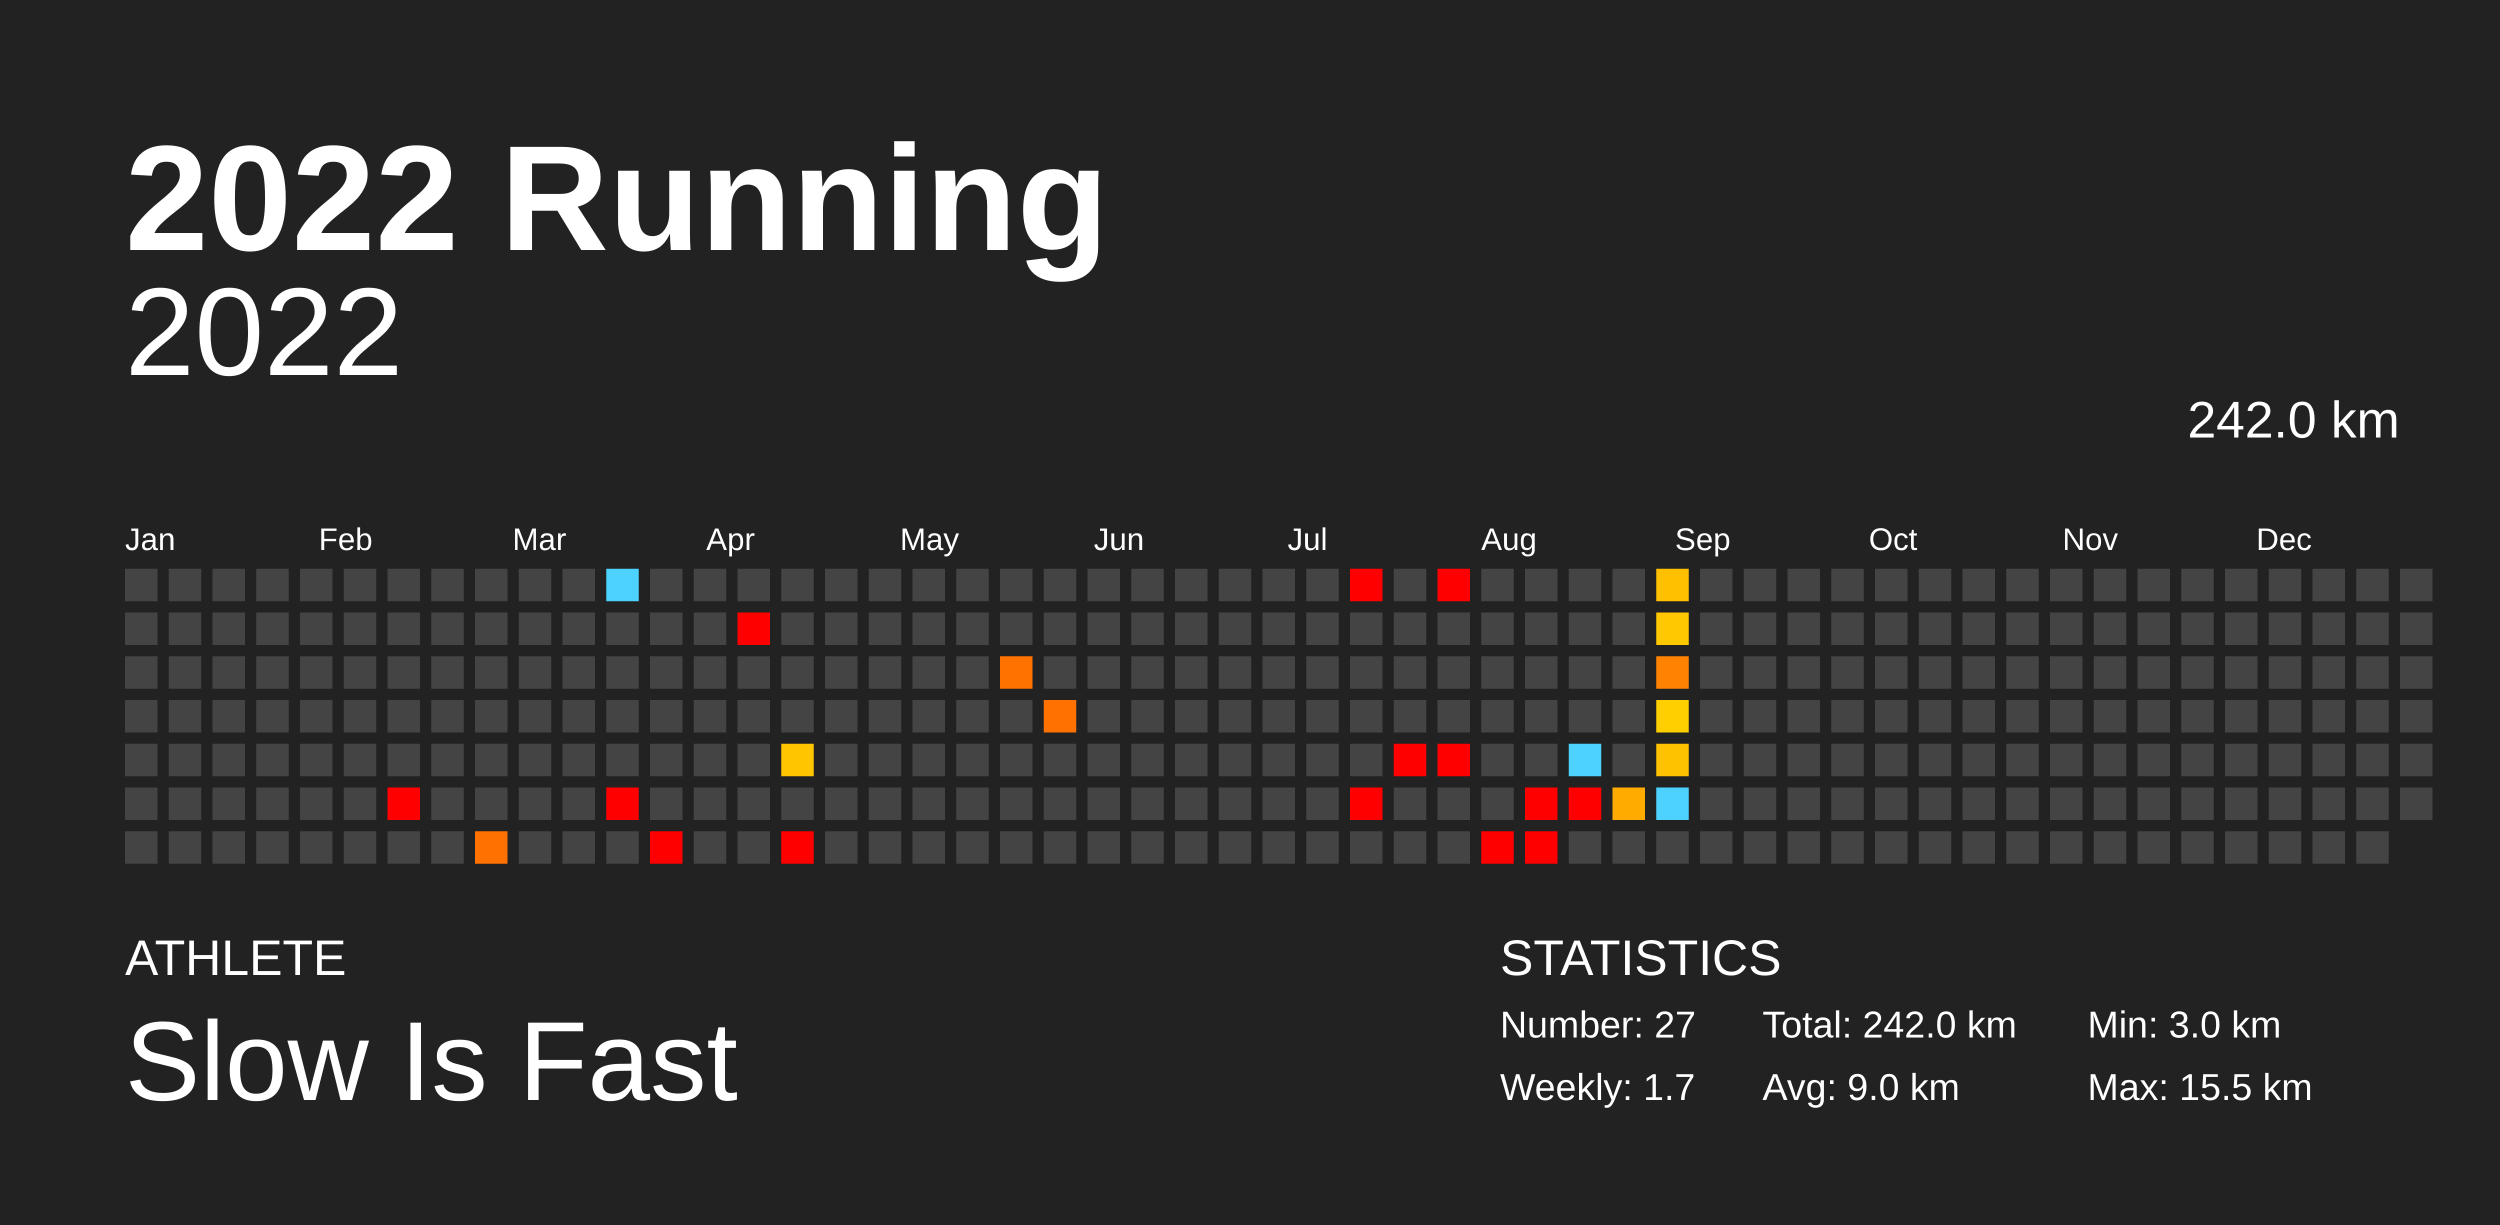
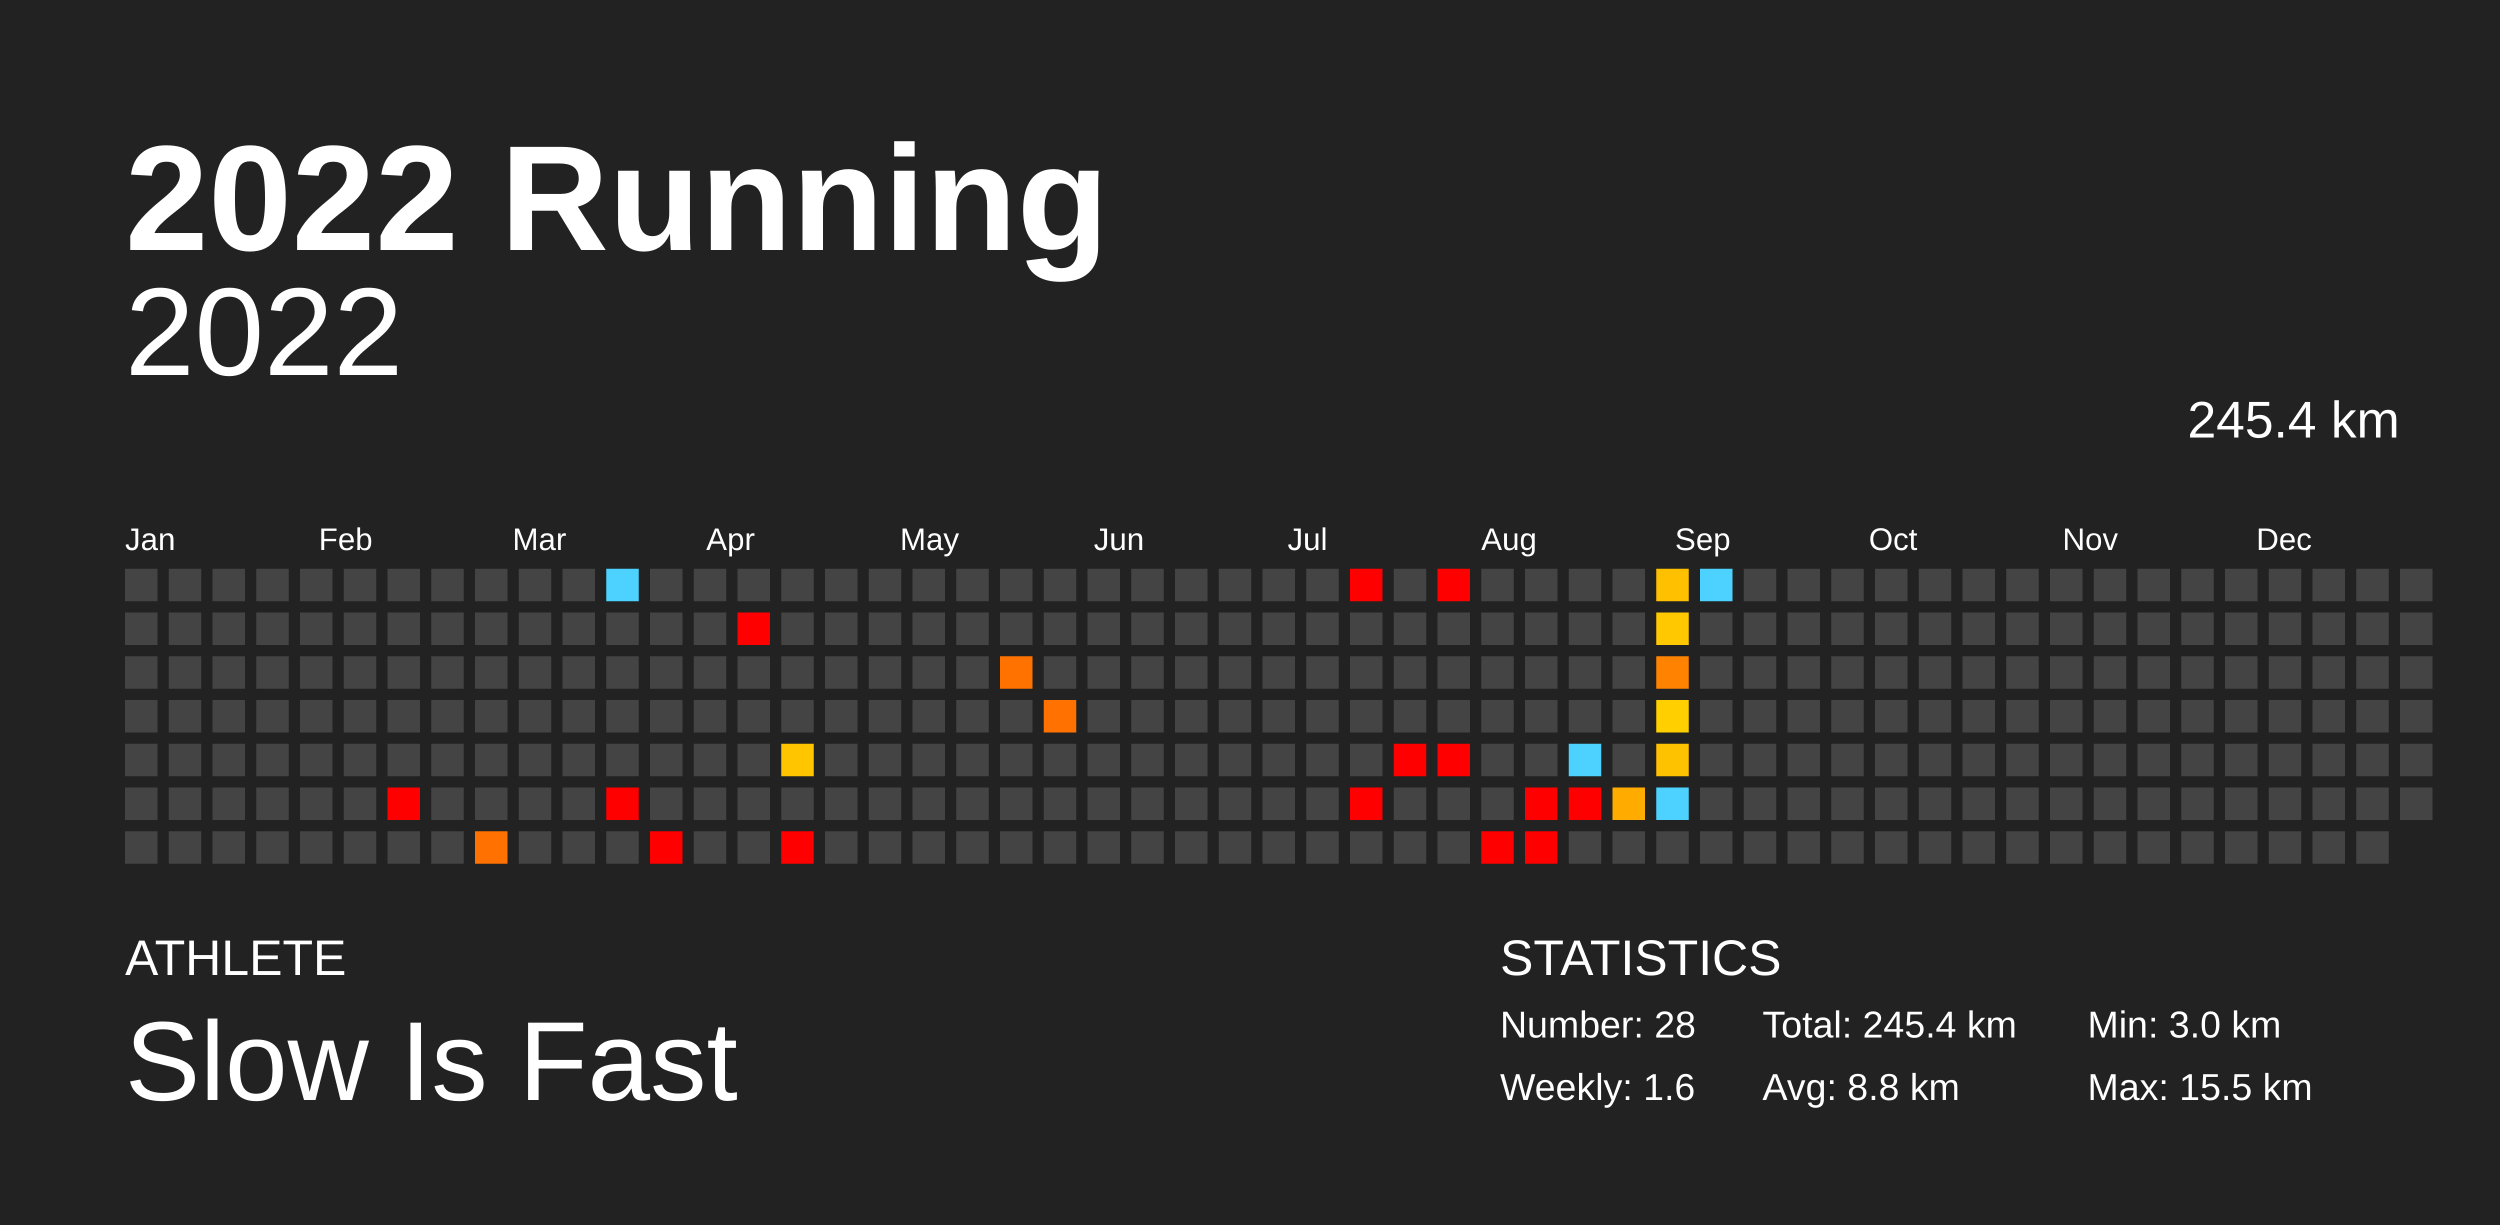
<svg xmlns="http://www.w3.org/2000/svg" baseProfile="full" height="98mm" version="1.1" viewBox="0,0,200,98" width="200mm">
  <defs />
  <rect fill="#222222" height="98" width="200" x="0" y="0" />
  <text fill="#FFFFFF" style="font-size:12px; font-family:Arial; font-weight:bold;" x="10" y="20">2022 Running</text>
  <text fill="#FFFFFF" style="font-size:4px; font-family:Arial" x="10" y="78">ATHLETE</text>
  <text fill="#FFFFFF" style="font-size:9px; font-family:Arial" x="10" y="88">Slow Is Fast</text>
  <text fill="#FFFFFF" style="font-size:4px; font-family:Arial" x="120" y="78">STATISTICS</text>
-   <text fill="#FFFFFF" style="font-size:3px; font-family:Arial" x="120" y="83">Number: 27</text>
-   <text fill="#FFFFFF" style="font-size:3px; font-family:Arial" x="120" y="88">Weekly: 1.7</text>
-   <text fill="#FFFFFF" style="font-size:3px; font-family:Arial" x="141" y="83">Total: 242.0 km</text>
-   <text fill="#FFFFFF" style="font-size:3px; font-family:Arial" x="141" y="88">Avg: 9.0 km</text>
+   <text fill="#FFFFFF" style="font-size:3px; font-family:Arial" x="120" y="83">Number: 28</text>
+   <text fill="#FFFFFF" style="font-size:3px; font-family:Arial" x="120" y="88">Weekly: 1.6</text>
+   <text fill="#FFFFFF" style="font-size:3px; font-family:Arial" x="141" y="83">Total: 245.4 km</text>
+   <text fill="#FFFFFF" style="font-size:3px; font-family:Arial" x="141" y="88">Avg: 8.8 km</text>
  <text fill="#FFFFFF" style="font-size:3px; font-family:Arial" x="167" y="83">Min: 3.0 km</text>
  <text fill="#FFFFFF" style="font-size:3px; font-family:Arial" x="167" y="88">Max: 15.5 km</text>
  <text alignment-baseline="hanging" fill="#FFFFFF" style="font-size:10.0px; font-family:Arial;" x="10" y="30">2022</text>
-   <text alignment-baseline="hanging" fill="#FFFFFF" style="font-size:4.125px; font-family:Arial;" x="175" y="35">242.0 km</text>
+   <text alignment-baseline="hanging" fill="#FFFFFF" style="font-size:4.125px; font-family:Arial;" x="175" y="35">245.4 km</text>
  <text fill="#FFFFFF" style="font-size:2.5px; font-family:Arial" x="10.0" y="44">Jan</text>
  <text fill="#FFFFFF" style="font-size:2.5px; font-family:Arial" x="25.5" y="44">Feb</text>
  <text fill="#FFFFFF" style="font-size:2.5px; font-family:Arial" x="41.0" y="44">Mar</text>
  <text fill="#FFFFFF" style="font-size:2.5px; font-family:Arial" x="56.5" y="44">Apr</text>
  <text fill="#FFFFFF" style="font-size:2.5px; font-family:Arial" x="72.0" y="44">May</text>
  <text fill="#FFFFFF" style="font-size:2.5px; font-family:Arial" x="87.5" y="44">Jun</text>
  <text fill="#FFFFFF" style="font-size:2.5px; font-family:Arial" x="103.0" y="44">Jul</text>
  <text fill="#FFFFFF" style="font-size:2.5px; font-family:Arial" x="118.5" y="44">Aug</text>
  <text fill="#FFFFFF" style="font-size:2.5px; font-family:Arial" x="134.0" y="44">Sep</text>
  <text fill="#FFFFFF" style="font-size:2.5px; font-family:Arial" x="149.5" y="44">Oct</text>
  <text fill="#FFFFFF" style="font-size:2.5px; font-family:Arial" x="165.0" y="44">Nov</text>
  <text fill="#FFFFFF" style="font-size:2.5px; font-family:Arial" x="180.5" y="44">Dec</text>
  <rect fill="#444444" height="2.6" width="2.6" x="10.0" y="45.5" />
  <rect fill="#444444" height="2.6" width="2.6" x="10.0" y="49.0" />
  <rect fill="#444444" height="2.6" width="2.6" x="10.0" y="52.5" />
  <rect fill="#444444" height="2.6" width="2.6" x="10.0" y="56.0" />
  <rect fill="#444444" height="2.6" width="2.6" x="10.0" y="59.5" />
  <rect fill="#444444" height="2.6" width="2.6" x="10.0" y="63.0" />
  <rect fill="#444444" height="2.6" width="2.6" x="10.0" y="66.5" />
  <rect fill="#444444" height="2.6" width="2.6" x="13.5" y="45.5" />
  <rect fill="#444444" height="2.6" width="2.6" x="13.5" y="49.0" />
  <rect fill="#444444" height="2.6" width="2.6" x="13.5" y="52.5" />
  <rect fill="#444444" height="2.6" width="2.6" x="13.5" y="56.0" />
  <rect fill="#444444" height="2.6" width="2.6" x="13.5" y="59.5" />
  <rect fill="#444444" height="2.6" width="2.6" x="13.5" y="63.0" />
  <rect fill="#444444" height="2.6" width="2.6" x="13.5" y="66.5" />
  <rect fill="#444444" height="2.6" width="2.6" x="17.0" y="45.5" />
  <rect fill="#444444" height="2.6" width="2.6" x="17.0" y="49.0" />
  <rect fill="#444444" height="2.6" width="2.6" x="17.0" y="52.5" />
  <rect fill="#444444" height="2.6" width="2.6" x="17.0" y="56.0" />
  <rect fill="#444444" height="2.6" width="2.6" x="17.0" y="59.5" />
  <rect fill="#444444" height="2.6" width="2.6" x="17.0" y="63.0" />
  <rect fill="#444444" height="2.6" width="2.6" x="17.0" y="66.5" />
  <rect fill="#444444" height="2.6" width="2.6" x="20.5" y="45.5" />
  <rect fill="#444444" height="2.6" width="2.6" x="20.5" y="49.0" />
  <rect fill="#444444" height="2.6" width="2.6" x="20.5" y="52.5" />
  <rect fill="#444444" height="2.6" width="2.6" x="20.5" y="56.0" />
  <rect fill="#444444" height="2.6" width="2.6" x="20.5" y="59.5" />
  <rect fill="#444444" height="2.6" width="2.6" x="20.5" y="63.0" />
  <rect fill="#444444" height="2.6" width="2.6" x="20.5" y="66.5" />
  <rect fill="#444444" height="2.6" width="2.6" x="24.0" y="45.5" />
  <rect fill="#444444" height="2.6" width="2.6" x="24.0" y="49.0" />
  <rect fill="#444444" height="2.6" width="2.6" x="24.0" y="52.5" />
  <rect fill="#444444" height="2.6" width="2.6" x="24.0" y="56.0" />
  <rect fill="#444444" height="2.6" width="2.6" x="24.0" y="59.5" />
  <rect fill="#444444" height="2.6" width="2.6" x="24.0" y="63.0" />
  <rect fill="#444444" height="2.6" width="2.6" x="24.0" y="66.5" />
  <rect fill="#444444" height="2.6" width="2.6" x="27.5" y="45.5" />
  <rect fill="#444444" height="2.6" width="2.6" x="27.5" y="49.0" />
  <rect fill="#444444" height="2.6" width="2.6" x="27.5" y="52.5" />
  <rect fill="#444444" height="2.6" width="2.6" x="27.5" y="56.0" />
  <rect fill="#444444" height="2.6" width="2.6" x="27.5" y="59.5" />
  <rect fill="#444444" height="2.6" width="2.6" x="27.5" y="63.0" />
  <rect fill="#444444" height="2.6" width="2.6" x="27.5" y="66.5" />
  <rect fill="#444444" height="2.6" width="2.6" x="31.0" y="45.5" />
  <rect fill="#444444" height="2.6" width="2.6" x="31.0" y="49.0" />
  <rect fill="#444444" height="2.6" width="2.6" x="31.0" y="52.5" />
  <rect fill="#444444" height="2.6" width="2.6" x="31.0" y="56.0" />
  <rect fill="#444444" height="2.6" width="2.6" x="31.0" y="59.5" />
  <rect fill="red" height="2.6" width="2.6" x="31.0" y="63.0" />
  <rect fill="#444444" height="2.6" width="2.6" x="31.0" y="66.5" />
  <rect fill="#444444" height="2.6" width="2.6" x="34.5" y="45.5" />
  <rect fill="#444444" height="2.6" width="2.6" x="34.5" y="49.0" />
  <rect fill="#444444" height="2.6" width="2.6" x="34.5" y="52.5" />
  <rect fill="#444444" height="2.6" width="2.6" x="34.5" y="56.0" />
  <rect fill="#444444" height="2.6" width="2.6" x="34.5" y="59.5" />
  <rect fill="#444444" height="2.6" width="2.6" x="34.5" y="63.0" />
  <rect fill="#444444" height="2.6" width="2.6" x="34.5" y="66.5" />
  <rect fill="#444444" height="2.6" width="2.6" x="38.0" y="45.5" />
  <rect fill="#444444" height="2.6" width="2.6" x="38.0" y="49.0" />
  <rect fill="#444444" height="2.6" width="2.6" x="38.0" y="52.5" />
  <rect fill="#444444" height="2.6" width="2.6" x="38.0" y="56.0" />
  <rect fill="#444444" height="2.6" width="2.6" x="38.0" y="59.5" />
  <rect fill="#444444" height="2.6" width="2.6" x="38.0" y="63.0" />
  <rect fill="#ff7100" height="2.6" width="2.6" x="38.0" y="66.5" />
  <rect fill="#444444" height="2.6" width="2.6" x="41.5" y="45.5" />
  <rect fill="#444444" height="2.6" width="2.6" x="41.5" y="49.0" />
  <rect fill="#444444" height="2.6" width="2.6" x="41.5" y="52.5" />
  <rect fill="#444444" height="2.6" width="2.6" x="41.5" y="56.0" />
  <rect fill="#444444" height="2.6" width="2.6" x="41.5" y="59.5" />
  <rect fill="#444444" height="2.6" width="2.6" x="41.5" y="63.0" />
  <rect fill="#444444" height="2.6" width="2.6" x="41.5" y="66.5" />
  <rect fill="#444444" height="2.6" width="2.6" x="45.0" y="45.5" />
  <rect fill="#444444" height="2.6" width="2.6" x="45.0" y="49.0" />
  <rect fill="#444444" height="2.6" width="2.6" x="45.0" y="52.5" />
  <rect fill="#444444" height="2.6" width="2.6" x="45.0" y="56.0" />
  <rect fill="#444444" height="2.6" width="2.6" x="45.0" y="59.5" />
  <rect fill="#444444" height="2.6" width="2.6" x="45.0" y="63.0" />
  <rect fill="#444444" height="2.6" width="2.6" x="45.0" y="66.5" />
  <rect fill="#4dd2ff" height="2.6" width="2.6" x="48.5" y="45.5" />
  <rect fill="#444444" height="2.6" width="2.6" x="48.5" y="49.0" />
  <rect fill="#444444" height="2.6" width="2.6" x="48.5" y="52.5" />
  <rect fill="#444444" height="2.6" width="2.6" x="48.5" y="56.0" />
  <rect fill="#444444" height="2.6" width="2.6" x="48.5" y="59.5" />
  <rect fill="red" height="2.6" width="2.6" x="48.5" y="63.0" />
  <rect fill="#444444" height="2.6" width="2.6" x="48.5" y="66.5" />
  <rect fill="#444444" height="2.6" width="2.6" x="52.0" y="45.5" />
  <rect fill="#444444" height="2.6" width="2.6" x="52.0" y="49.0" />
  <rect fill="#444444" height="2.6" width="2.6" x="52.0" y="52.5" />
  <rect fill="#444444" height="2.6" width="2.6" x="52.0" y="56.0" />
  <rect fill="#444444" height="2.6" width="2.6" x="52.0" y="59.5" />
  <rect fill="#444444" height="2.6" width="2.6" x="52.0" y="63.0" />
  <rect fill="red" height="2.6" width="2.6" x="52.0" y="66.5" />
  <rect fill="#444444" height="2.6" width="2.6" x="55.5" y="45.5" />
  <rect fill="#444444" height="2.6" width="2.6" x="55.5" y="49.0" />
  <rect fill="#444444" height="2.6" width="2.6" x="55.5" y="52.5" />
  <rect fill="#444444" height="2.6" width="2.6" x="55.5" y="56.0" />
  <rect fill="#444444" height="2.6" width="2.6" x="55.5" y="59.5" />
  <rect fill="#444444" height="2.6" width="2.6" x="55.5" y="63.0" />
  <rect fill="#444444" height="2.6" width="2.6" x="55.5" y="66.5" />
  <rect fill="#444444" height="2.6" width="2.6" x="59.0" y="45.5" />
  <rect fill="red" height="2.6" width="2.6" x="59.0" y="49.0" />
  <rect fill="#444444" height="2.6" width="2.6" x="59.0" y="52.5" />
  <rect fill="#444444" height="2.6" width="2.6" x="59.0" y="56.0" />
  <rect fill="#444444" height="2.6" width="2.6" x="59.0" y="59.5" />
  <rect fill="#444444" height="2.6" width="2.6" x="59.0" y="63.0" />
  <rect fill="#444444" height="2.6" width="2.6" x="59.0" y="66.5" />
  <rect fill="#444444" height="2.6" width="2.6" x="62.5" y="45.5" />
  <rect fill="#444444" height="2.6" width="2.6" x="62.5" y="49.0" />
  <rect fill="#444444" height="2.6" width="2.6" x="62.5" y="52.5" />
  <rect fill="#444444" height="2.6" width="2.6" x="62.5" y="56.0" />
  <rect fill="#ffc600" height="2.6" width="2.6" x="62.5" y="59.5" />
  <rect fill="#444444" height="2.6" width="2.6" x="62.5" y="63.0" />
  <rect fill="red" height="2.6" width="2.6" x="62.5" y="66.5" />
  <rect fill="#444444" height="2.6" width="2.6" x="66.0" y="45.5" />
  <rect fill="#444444" height="2.6" width="2.6" x="66.0" y="49.0" />
  <rect fill="#444444" height="2.6" width="2.6" x="66.0" y="52.5" />
  <rect fill="#444444" height="2.6" width="2.6" x="66.0" y="56.0" />
  <rect fill="#444444" height="2.6" width="2.6" x="66.0" y="59.5" />
  <rect fill="#444444" height="2.6" width="2.6" x="66.0" y="63.0" />
  <rect fill="#444444" height="2.6" width="2.6" x="66.0" y="66.5" />
  <rect fill="#444444" height="2.6" width="2.6" x="69.5" y="45.5" />
  <rect fill="#444444" height="2.6" width="2.6" x="69.5" y="49.0" />
  <rect fill="#444444" height="2.6" width="2.6" x="69.5" y="52.5" />
  <rect fill="#444444" height="2.6" width="2.6" x="69.5" y="56.0" />
  <rect fill="#444444" height="2.6" width="2.6" x="69.5" y="59.5" />
  <rect fill="#444444" height="2.6" width="2.6" x="69.5" y="63.0" />
  <rect fill="#444444" height="2.6" width="2.6" x="69.5" y="66.5" />
  <rect fill="#444444" height="2.6" width="2.6" x="73.0" y="45.5" />
  <rect fill="#444444" height="2.6" width="2.6" x="73.0" y="49.0" />
  <rect fill="#444444" height="2.6" width="2.6" x="73.0" y="52.5" />
  <rect fill="#444444" height="2.6" width="2.6" x="73.0" y="56.0" />
  <rect fill="#444444" height="2.6" width="2.6" x="73.0" y="59.5" />
  <rect fill="#444444" height="2.6" width="2.6" x="73.0" y="63.0" />
  <rect fill="#444444" height="2.6" width="2.6" x="73.0" y="66.5" />
  <rect fill="#444444" height="2.6" width="2.6" x="76.5" y="45.5" />
  <rect fill="#444444" height="2.6" width="2.6" x="76.5" y="49.0" />
  <rect fill="#444444" height="2.6" width="2.6" x="76.5" y="52.5" />
  <rect fill="#444444" height="2.6" width="2.6" x="76.5" y="56.0" />
  <rect fill="#444444" height="2.6" width="2.6" x="76.5" y="59.5" />
  <rect fill="#444444" height="2.6" width="2.6" x="76.5" y="63.0" />
  <rect fill="#444444" height="2.6" width="2.6" x="76.5" y="66.5" />
  <rect fill="#444444" height="2.6" width="2.6" x="80.0" y="45.5" />
  <rect fill="#444444" height="2.6" width="2.6" x="80.0" y="49.0" />
  <rect fill="#ff7200" height="2.6" width="2.6" x="80.0" y="52.5" />
  <rect fill="#444444" height="2.6" width="2.6" x="80.0" y="56.0" />
  <rect fill="#444444" height="2.6" width="2.6" x="80.0" y="59.5" />
  <rect fill="#444444" height="2.6" width="2.6" x="80.0" y="63.0" />
  <rect fill="#444444" height="2.6" width="2.6" x="80.0" y="66.5" />
  <rect fill="#444444" height="2.6" width="2.6" x="83.5" y="45.5" />
  <rect fill="#444444" height="2.6" width="2.6" x="83.5" y="49.0" />
  <rect fill="#444444" height="2.6" width="2.6" x="83.5" y="52.5" />
  <rect fill="#ff7100" height="2.6" width="2.6" x="83.5" y="56.0" />
  <rect fill="#444444" height="2.6" width="2.6" x="83.5" y="59.5" />
  <rect fill="#444444" height="2.6" width="2.6" x="83.5" y="63.0" />
  <rect fill="#444444" height="2.6" width="2.6" x="83.5" y="66.5" />
  <rect fill="#444444" height="2.6" width="2.6" x="87.0" y="45.5" />
  <rect fill="#444444" height="2.6" width="2.6" x="87.0" y="49.0" />
  <rect fill="#444444" height="2.6" width="2.6" x="87.0" y="52.5" />
  <rect fill="#444444" height="2.6" width="2.6" x="87.0" y="56.0" />
  <rect fill="#444444" height="2.6" width="2.6" x="87.0" y="59.5" />
  <rect fill="#444444" height="2.6" width="2.6" x="87.0" y="63.0" />
  <rect fill="#444444" height="2.6" width="2.6" x="87.0" y="66.5" />
  <rect fill="#444444" height="2.6" width="2.6" x="90.5" y="45.5" />
  <rect fill="#444444" height="2.6" width="2.6" x="90.5" y="49.0" />
  <rect fill="#444444" height="2.6" width="2.6" x="90.5" y="52.5" />
  <rect fill="#444444" height="2.6" width="2.6" x="90.5" y="56.0" />
  <rect fill="#444444" height="2.6" width="2.6" x="90.5" y="59.5" />
  <rect fill="#444444" height="2.6" width="2.6" x="90.5" y="63.0" />
  <rect fill="#444444" height="2.6" width="2.6" x="90.5" y="66.5" />
  <rect fill="#444444" height="2.6" width="2.6" x="94.0" y="45.5" />
  <rect fill="#444444" height="2.6" width="2.6" x="94.0" y="49.0" />
  <rect fill="#444444" height="2.6" width="2.6" x="94.0" y="52.5" />
  <rect fill="#444444" height="2.6" width="2.6" x="94.0" y="56.0" />
  <rect fill="#444444" height="2.6" width="2.6" x="94.0" y="59.5" />
  <rect fill="#444444" height="2.6" width="2.6" x="94.0" y="63.0" />
  <rect fill="#444444" height="2.6" width="2.6" x="94.0" y="66.5" />
  <rect fill="#444444" height="2.6" width="2.6" x="97.5" y="45.5" />
  <rect fill="#444444" height="2.6" width="2.6" x="97.5" y="49.0" />
  <rect fill="#444444" height="2.6" width="2.6" x="97.5" y="52.5" />
  <rect fill="#444444" height="2.6" width="2.6" x="97.5" y="56.0" />
  <rect fill="#444444" height="2.6" width="2.6" x="97.5" y="59.5" />
  <rect fill="#444444" height="2.6" width="2.6" x="97.5" y="63.0" />
  <rect fill="#444444" height="2.6" width="2.6" x="97.5" y="66.5" />
  <rect fill="#444444" height="2.6" width="2.6" x="101.0" y="45.5" />
  <rect fill="#444444" height="2.6" width="2.6" x="101.0" y="49.0" />
  <rect fill="#444444" height="2.6" width="2.6" x="101.0" y="52.5" />
  <rect fill="#444444" height="2.6" width="2.6" x="101.0" y="56.0" />
  <rect fill="#444444" height="2.6" width="2.6" x="101.0" y="59.5" />
  <rect fill="#444444" height="2.6" width="2.6" x="101.0" y="63.0" />
  <rect fill="#444444" height="2.6" width="2.6" x="101.0" y="66.5" />
  <rect fill="#444444" height="2.6" width="2.6" x="104.5" y="45.5" />
  <rect fill="#444444" height="2.6" width="2.6" x="104.5" y="49.0" />
  <rect fill="#444444" height="2.6" width="2.6" x="104.5" y="52.5" />
  <rect fill="#444444" height="2.6" width="2.6" x="104.5" y="56.0" />
  <rect fill="#444444" height="2.6" width="2.6" x="104.5" y="59.5" />
  <rect fill="#444444" height="2.6" width="2.6" x="104.5" y="63.0" />
  <rect fill="#444444" height="2.6" width="2.6" x="104.5" y="66.5" />
  <rect fill="red" height="2.6" width="2.6" x="108.0" y="45.5" />
  <rect fill="#444444" height="2.6" width="2.6" x="108.0" y="49.0" />
  <rect fill="#444444" height="2.6" width="2.6" x="108.0" y="52.5" />
  <rect fill="#444444" height="2.6" width="2.6" x="108.0" y="56.0" />
  <rect fill="#444444" height="2.6" width="2.6" x="108.0" y="59.5" />
  <rect fill="red" height="2.6" width="2.6" x="108.0" y="63.0" />
  <rect fill="#444444" height="2.6" width="2.6" x="108.0" y="66.5" />
  <rect fill="#444444" height="2.6" width="2.6" x="111.5" y="45.5" />
  <rect fill="#444444" height="2.6" width="2.6" x="111.5" y="49.0" />
  <rect fill="#444444" height="2.6" width="2.6" x="111.5" y="52.5" />
  <rect fill="#444444" height="2.6" width="2.6" x="111.5" y="56.0" />
  <rect fill="red" height="2.6" width="2.6" x="111.5" y="59.5" />
  <rect fill="#444444" height="2.6" width="2.6" x="111.5" y="63.0" />
  <rect fill="#444444" height="2.6" width="2.6" x="111.5" y="66.5" />
  <rect fill="red" height="2.6" width="2.6" x="115.0" y="45.5" />
  <rect fill="#444444" height="2.6" width="2.6" x="115.0" y="49.0" />
  <rect fill="#444444" height="2.6" width="2.6" x="115.0" y="52.5" />
  <rect fill="#444444" height="2.6" width="2.6" x="115.0" y="56.0" />
  <rect fill="red" height="2.6" width="2.6" x="115.0" y="59.5" />
  <rect fill="#444444" height="2.6" width="2.6" x="115.0" y="63.0" />
  <rect fill="#444444" height="2.6" width="2.6" x="115.0" y="66.5" />
  <rect fill="#444444" height="2.6" width="2.6" x="118.5" y="45.5" />
  <rect fill="#444444" height="2.6" width="2.6" x="118.5" y="49.0" />
  <rect fill="#444444" height="2.6" width="2.6" x="118.5" y="52.5" />
  <rect fill="#444444" height="2.6" width="2.6" x="118.5" y="56.0" />
  <rect fill="#444444" height="2.6" width="2.6" x="118.5" y="59.5" />
  <rect fill="#444444" height="2.6" width="2.6" x="118.5" y="63.0" />
  <rect fill="red" height="2.6" width="2.6" x="118.5" y="66.5" />
  <rect fill="#444444" height="2.6" width="2.6" x="122.0" y="45.5" />
  <rect fill="#444444" height="2.6" width="2.6" x="122.0" y="49.0" />
  <rect fill="#444444" height="2.6" width="2.6" x="122.0" y="52.5" />
  <rect fill="#444444" height="2.6" width="2.6" x="122.0" y="56.0" />
  <rect fill="#444444" height="2.6" width="2.6" x="122.0" y="59.5" />
  <rect fill="red" height="2.6" width="2.6" x="122.0" y="63.0" />
  <rect fill="red" height="2.6" width="2.6" x="122.0" y="66.5" />
  <rect fill="#444444" height="2.6" width="2.6" x="125.5" y="45.5" />
  <rect fill="#444444" height="2.6" width="2.6" x="125.5" y="49.0" />
  <rect fill="#444444" height="2.6" width="2.6" x="125.5" y="52.5" />
  <rect fill="#444444" height="2.6" width="2.6" x="125.5" y="56.0" />
  <rect fill="#4dd2ff" height="2.6" width="2.6" x="125.5" y="59.5" />
  <rect fill="red" height="2.6" width="2.6" x="125.5" y="63.0" />
  <rect fill="#444444" height="2.6" width="2.6" x="125.5" y="66.5" />
  <rect fill="#444444" height="2.6" width="2.6" x="129.0" y="45.5" />
  <rect fill="#444444" height="2.6" width="2.6" x="129.0" y="49.0" />
  <rect fill="#444444" height="2.6" width="2.6" x="129.0" y="52.5" />
  <rect fill="#444444" height="2.6" width="2.6" x="129.0" y="56.0" />
  <rect fill="#444444" height="2.6" width="2.6" x="129.0" y="59.5" />
  <rect fill="#ffab00" height="2.6" width="2.6" x="129.0" y="63.0" />
  <rect fill="#444444" height="2.6" width="2.6" x="129.0" y="66.5" />
  <rect fill="#ffc000" height="2.6" width="2.6" x="132.5" y="45.5" />
  <rect fill="#ffc800" height="2.6" width="2.6" x="132.5" y="49.0" />
  <rect fill="#ff8300" height="2.6" width="2.6" x="132.5" y="52.5" />
  <rect fill="#ffcf00" height="2.6" width="2.6" x="132.5" y="56.0" />
  <rect fill="#ffc200" height="2.6" width="2.6" x="132.5" y="59.5" />
  <rect fill="#4dd2ff" height="2.6" width="2.6" x="132.5" y="63.0" />
  <rect fill="#444444" height="2.6" width="2.6" x="132.5" y="66.5" />
-   <rect fill="#444444" height="2.6" width="2.6" x="136.0" y="45.5" />
+   <rect fill="#4dd2ff" height="2.6" width="2.6" x="136.0" y="45.5" />
  <rect fill="#444444" height="2.6" width="2.6" x="136.0" y="49.0" />
  <rect fill="#444444" height="2.6" width="2.6" x="136.0" y="52.5" />
  <rect fill="#444444" height="2.6" width="2.6" x="136.0" y="56.0" />
  <rect fill="#444444" height="2.6" width="2.6" x="136.0" y="59.5" />
  <rect fill="#444444" height="2.6" width="2.6" x="136.0" y="63.0" />
  <rect fill="#444444" height="2.6" width="2.6" x="136.0" y="66.5" />
  <rect fill="#444444" height="2.6" width="2.6" x="139.5" y="45.5" />
  <rect fill="#444444" height="2.6" width="2.6" x="139.5" y="49.0" />
  <rect fill="#444444" height="2.6" width="2.6" x="139.5" y="52.5" />
  <rect fill="#444444" height="2.6" width="2.6" x="139.5" y="56.0" />
  <rect fill="#444444" height="2.6" width="2.6" x="139.5" y="59.5" />
  <rect fill="#444444" height="2.6" width="2.6" x="139.5" y="63.0" />
  <rect fill="#444444" height="2.6" width="2.6" x="139.5" y="66.5" />
  <rect fill="#444444" height="2.6" width="2.6" x="143.0" y="45.5" />
  <rect fill="#444444" height="2.6" width="2.6" x="143.0" y="49.0" />
  <rect fill="#444444" height="2.6" width="2.6" x="143.0" y="52.5" />
  <rect fill="#444444" height="2.6" width="2.6" x="143.0" y="56.0" />
  <rect fill="#444444" height="2.6" width="2.6" x="143.0" y="59.5" />
  <rect fill="#444444" height="2.6" width="2.6" x="143.0" y="63.0" />
  <rect fill="#444444" height="2.6" width="2.6" x="143.0" y="66.5" />
  <rect fill="#444444" height="2.6" width="2.6" x="146.5" y="45.5" />
  <rect fill="#444444" height="2.6" width="2.6" x="146.5" y="49.0" />
  <rect fill="#444444" height="2.6" width="2.6" x="146.5" y="52.5" />
  <rect fill="#444444" height="2.6" width="2.6" x="146.5" y="56.0" />
  <rect fill="#444444" height="2.6" width="2.6" x="146.5" y="59.5" />
  <rect fill="#444444" height="2.6" width="2.6" x="146.5" y="63.0" />
  <rect fill="#444444" height="2.6" width="2.6" x="146.5" y="66.5" />
  <rect fill="#444444" height="2.6" width="2.6" x="150.0" y="45.5" />
  <rect fill="#444444" height="2.6" width="2.6" x="150.0" y="49.0" />
  <rect fill="#444444" height="2.6" width="2.6" x="150.0" y="52.5" />
  <rect fill="#444444" height="2.6" width="2.6" x="150.0" y="56.0" />
  <rect fill="#444444" height="2.6" width="2.6" x="150.0" y="59.5" />
  <rect fill="#444444" height="2.6" width="2.6" x="150.0" y="63.0" />
  <rect fill="#444444" height="2.6" width="2.6" x="150.0" y="66.5" />
  <rect fill="#444444" height="2.6" width="2.6" x="153.5" y="45.5" />
  <rect fill="#444444" height="2.6" width="2.6" x="153.5" y="49.0" />
  <rect fill="#444444" height="2.6" width="2.6" x="153.5" y="52.5" />
  <rect fill="#444444" height="2.6" width="2.6" x="153.5" y="56.0" />
  <rect fill="#444444" height="2.6" width="2.6" x="153.5" y="59.5" />
  <rect fill="#444444" height="2.6" width="2.6" x="153.5" y="63.0" />
  <rect fill="#444444" height="2.6" width="2.6" x="153.5" y="66.5" />
  <rect fill="#444444" height="2.6" width="2.6" x="157.0" y="45.5" />
  <rect fill="#444444" height="2.6" width="2.6" x="157.0" y="49.0" />
  <rect fill="#444444" height="2.6" width="2.6" x="157.0" y="52.5" />
  <rect fill="#444444" height="2.6" width="2.6" x="157.0" y="56.0" />
  <rect fill="#444444" height="2.6" width="2.6" x="157.0" y="59.5" />
  <rect fill="#444444" height="2.6" width="2.6" x="157.0" y="63.0" />
  <rect fill="#444444" height="2.6" width="2.6" x="157.0" y="66.5" />
  <rect fill="#444444" height="2.6" width="2.6" x="160.5" y="45.5" />
  <rect fill="#444444" height="2.6" width="2.6" x="160.5" y="49.0" />
  <rect fill="#444444" height="2.6" width="2.6" x="160.5" y="52.5" />
  <rect fill="#444444" height="2.6" width="2.6" x="160.5" y="56.0" />
  <rect fill="#444444" height="2.6" width="2.6" x="160.5" y="59.5" />
  <rect fill="#444444" height="2.6" width="2.6" x="160.5" y="63.0" />
  <rect fill="#444444" height="2.6" width="2.6" x="160.5" y="66.5" />
  <rect fill="#444444" height="2.6" width="2.6" x="164.0" y="45.5" />
  <rect fill="#444444" height="2.6" width="2.6" x="164.0" y="49.0" />
  <rect fill="#444444" height="2.6" width="2.6" x="164.0" y="52.5" />
  <rect fill="#444444" height="2.6" width="2.6" x="164.0" y="56.0" />
  <rect fill="#444444" height="2.6" width="2.6" x="164.0" y="59.5" />
  <rect fill="#444444" height="2.6" width="2.6" x="164.0" y="63.0" />
  <rect fill="#444444" height="2.6" width="2.6" x="164.0" y="66.5" />
  <rect fill="#444444" height="2.6" width="2.6" x="167.5" y="45.5" />
  <rect fill="#444444" height="2.6" width="2.6" x="167.5" y="49.0" />
  <rect fill="#444444" height="2.6" width="2.6" x="167.5" y="52.5" />
  <rect fill="#444444" height="2.6" width="2.6" x="167.5" y="56.0" />
  <rect fill="#444444" height="2.6" width="2.6" x="167.5" y="59.5" />
  <rect fill="#444444" height="2.6" width="2.6" x="167.5" y="63.0" />
  <rect fill="#444444" height="2.6" width="2.6" x="167.5" y="66.5" />
  <rect fill="#444444" height="2.6" width="2.6" x="171.0" y="45.5" />
  <rect fill="#444444" height="2.6" width="2.6" x="171.0" y="49.0" />
  <rect fill="#444444" height="2.6" width="2.6" x="171.0" y="52.5" />
  <rect fill="#444444" height="2.6" width="2.6" x="171.0" y="56.0" />
  <rect fill="#444444" height="2.6" width="2.6" x="171.0" y="59.5" />
  <rect fill="#444444" height="2.6" width="2.6" x="171.0" y="63.0" />
  <rect fill="#444444" height="2.6" width="2.6" x="171.0" y="66.5" />
  <rect fill="#444444" height="2.6" width="2.6" x="174.5" y="45.5" />
  <rect fill="#444444" height="2.6" width="2.6" x="174.5" y="49.0" />
  <rect fill="#444444" height="2.6" width="2.6" x="174.5" y="52.5" />
  <rect fill="#444444" height="2.6" width="2.6" x="174.5" y="56.0" />
  <rect fill="#444444" height="2.6" width="2.6" x="174.5" y="59.5" />
  <rect fill="#444444" height="2.6" width="2.6" x="174.5" y="63.0" />
  <rect fill="#444444" height="2.6" width="2.6" x="174.5" y="66.5" />
  <rect fill="#444444" height="2.6" width="2.6" x="178.0" y="45.5" />
  <rect fill="#444444" height="2.6" width="2.6" x="178.0" y="49.0" />
  <rect fill="#444444" height="2.6" width="2.6" x="178.0" y="52.5" />
  <rect fill="#444444" height="2.6" width="2.6" x="178.0" y="56.0" />
  <rect fill="#444444" height="2.6" width="2.6" x="178.0" y="59.5" />
  <rect fill="#444444" height="2.6" width="2.6" x="178.0" y="63.0" />
  <rect fill="#444444" height="2.6" width="2.6" x="178.0" y="66.5" />
  <rect fill="#444444" height="2.6" width="2.6" x="181.5" y="45.5" />
  <rect fill="#444444" height="2.6" width="2.6" x="181.5" y="49.0" />
  <rect fill="#444444" height="2.6" width="2.6" x="181.5" y="52.5" />
  <rect fill="#444444" height="2.6" width="2.6" x="181.5" y="56.0" />
  <rect fill="#444444" height="2.6" width="2.6" x="181.5" y="59.5" />
  <rect fill="#444444" height="2.6" width="2.6" x="181.5" y="63.0" />
  <rect fill="#444444" height="2.6" width="2.6" x="181.5" y="66.5" />
  <rect fill="#444444" height="2.6" width="2.6" x="185.0" y="45.5" />
  <rect fill="#444444" height="2.6" width="2.6" x="185.0" y="49.0" />
  <rect fill="#444444" height="2.6" width="2.6" x="185.0" y="52.5" />
  <rect fill="#444444" height="2.6" width="2.6" x="185.0" y="56.0" />
  <rect fill="#444444" height="2.6" width="2.6" x="185.0" y="59.5" />
  <rect fill="#444444" height="2.6" width="2.6" x="185.0" y="63.0" />
  <rect fill="#444444" height="2.6" width="2.6" x="185.0" y="66.5" />
  <rect fill="#444444" height="2.6" width="2.6" x="188.5" y="45.5" />
  <rect fill="#444444" height="2.6" width="2.6" x="188.5" y="49.0" />
  <rect fill="#444444" height="2.6" width="2.6" x="188.5" y="52.5" />
  <rect fill="#444444" height="2.6" width="2.6" x="188.5" y="56.0" />
  <rect fill="#444444" height="2.6" width="2.6" x="188.5" y="59.5" />
  <rect fill="#444444" height="2.6" width="2.6" x="188.5" y="63.0" />
  <rect fill="#444444" height="2.6" width="2.6" x="188.5" y="66.5" />
  <rect fill="#444444" height="2.6" width="2.6" x="192.0" y="45.5" />
  <rect fill="#444444" height="2.6" width="2.6" x="192.0" y="49.0" />
  <rect fill="#444444" height="2.6" width="2.6" x="192.0" y="52.5" />
  <rect fill="#444444" height="2.6" width="2.6" x="192.0" y="56.0" />
  <rect fill="#444444" height="2.6" width="2.6" x="192.0" y="59.5" />
  <rect fill="#444444" height="2.6" width="2.6" x="192.0" y="63.0" />
</svg>
